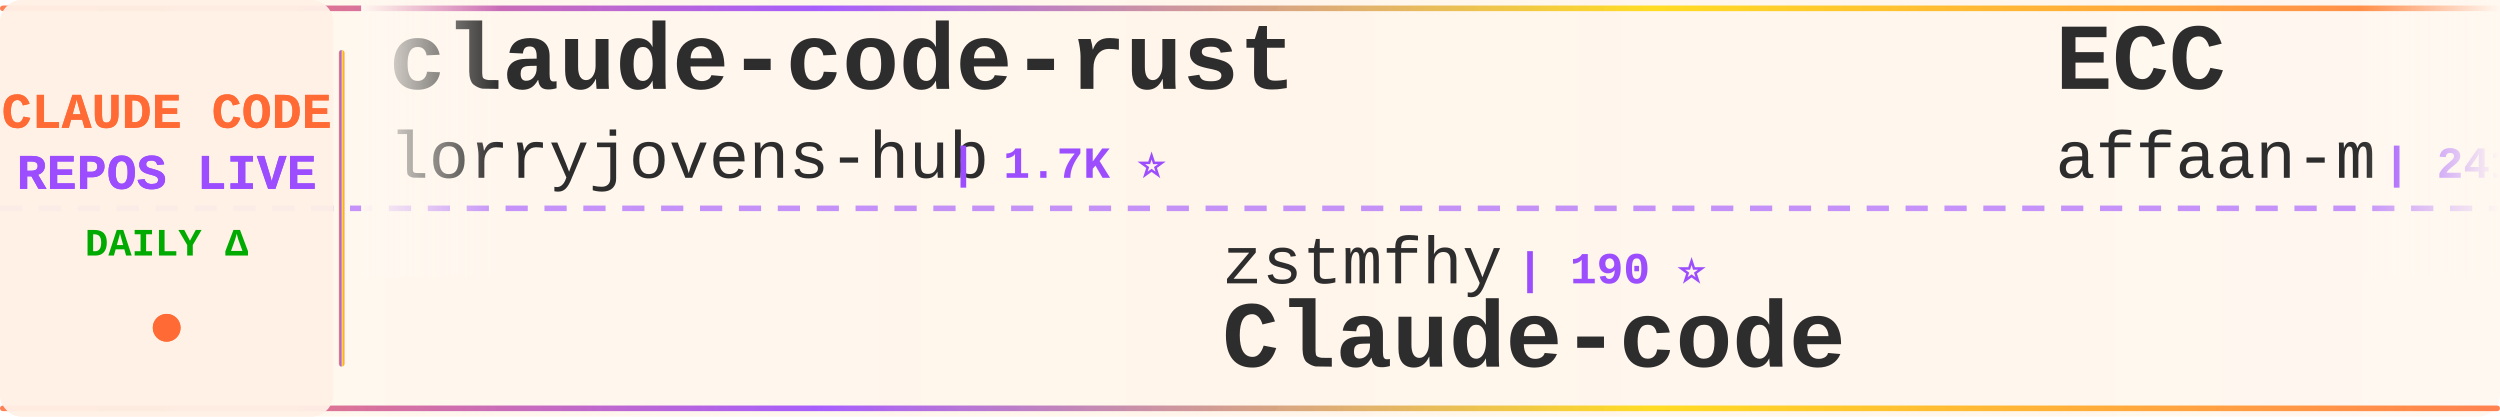
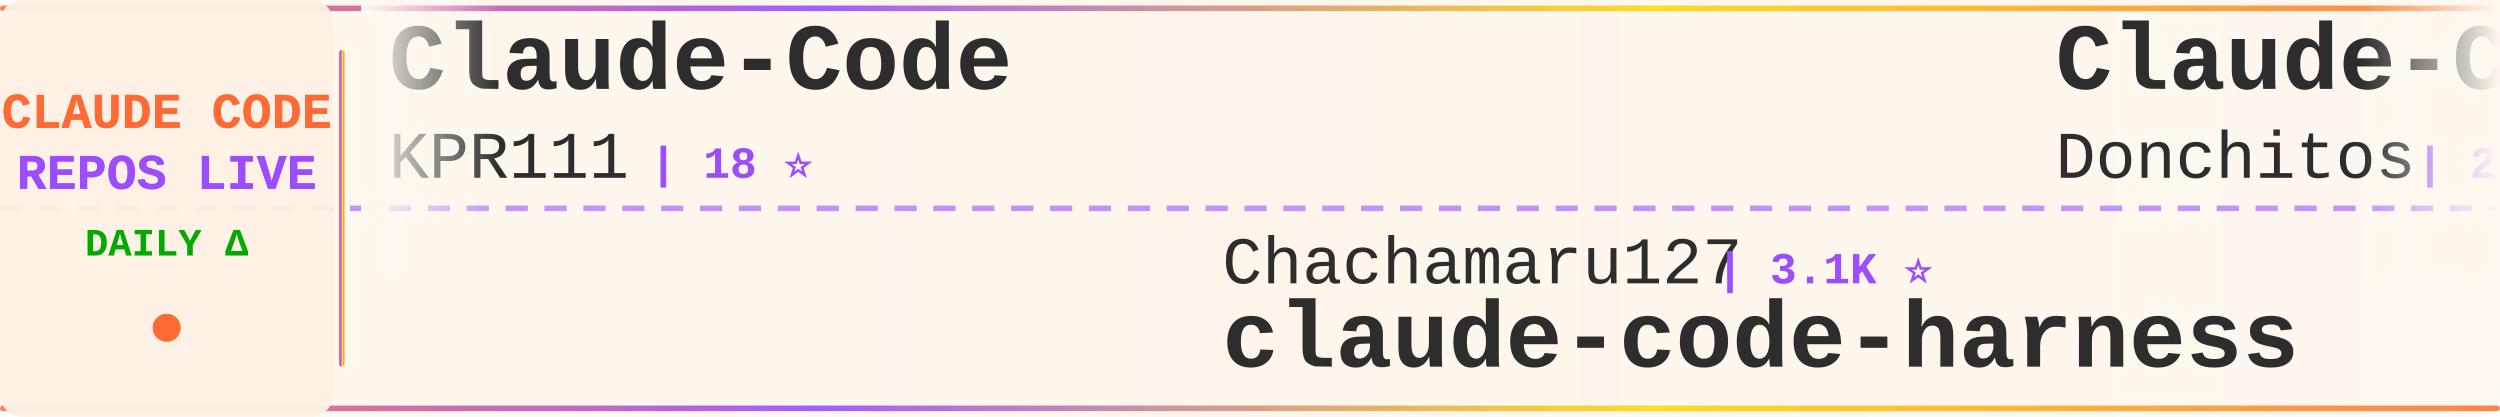
<svg xmlns="http://www.w3.org/2000/svg" width="900" height="150">
  <defs>
    <linearGradient id="tickerBg" x1="0%" y1="0%" x2="100%" y2="0%">
      <stop offset="0%" style="stop-color:#fff8f0;stop-opacity:0.98" />
      <stop offset="50%" style="stop-color:#fff5eb;stop-opacity:1" />
      <stop offset="100%" style="stop-color:#fff8f0;stop-opacity:0.98" />
    </linearGradient>
    <linearGradient id="borderGrad" x1="0%" y1="0%" x2="100%" y2="0%">
      <stop offset="0%" style="stop-color:#FF6B35;stop-opacity:0.85">
        <animate attributeName="stop-opacity" values="0.85;1;0.85" dur="2s" repeatCount="indefinite" />
      </stop>
      <stop offset="33%" style="stop-color:#9C4EFF;stop-opacity:0.9">
        <animate attributeName="stop-opacity" values="0.9;1;0.9" dur="2.2s" repeatCount="indefinite" />
      </stop>
      <stop offset="66%" style="stop-color:#FFD700;stop-opacity:0.85">
        <animate attributeName="stop-opacity" values="0.85;1;0.85" dur="1.8s" repeatCount="indefinite" />
      </stop>
      <stop offset="100%" style="stop-color:#FF6B35;stop-opacity:0.85">
        <animate attributeName="stop-opacity" values="0.85;1;0.85" dur="2s" repeatCount="indefinite" />
      </stop>
    </linearGradient>
    <filter id="textGlow">
      <feGaussianBlur stdDeviation="0.15" result="coloredBlur" />
      <feMerge>
        <feMergeNode in="coloredBlur" />
        <feMergeNode in="SourceGraphic" />
      </feMerge>
    </filter>
    <filter id="metricGlow">
      <feGaussianBlur stdDeviation="0.2" result="coloredBlur" />
      <feMerge>
        <feMergeNode in="coloredBlur" />
        <feMergeNode in="SourceGraphic" />
      </feMerge>
    </filter>
    <linearGradient id="leftFade" x1="0%" y1="0%" x2="100%" y2="0%">
      <stop offset="0%" style="stop-color:#fff8f0;stop-opacity:1" />
      <stop offset="100%" style="stop-color:#fff8f0;stop-opacity:0" />
    </linearGradient>
    <linearGradient id="rightFade" x1="0%" y1="0%" x2="100%" y2="0%">
      <stop offset="0%" style="stop-color:#fff8f0;stop-opacity:0" />
      <stop offset="100%" style="stop-color:#fff8f0;stop-opacity:1" />
    </linearGradient>
  </defs>
  <rect width="900" height="150" fill="url(#tickerBg)" rx="8" />
  <rect x="0" y="2" width="900" height="2" fill="url(#borderGrad)" rx="1" />
  <rect x="0" y="146" width="900" height="2" fill="url(#borderGrad)" rx="1" />
  <line x1="0" y1="75" x2="900" y2="75" stroke="#9C4EFF" stroke-width="2" stroke-dasharray="8 6" opacity="0.6" />
  <rect x="0" y="0" width="120" height="150" fill="#fff0e6" opacity="0.95" rx="8" />
  <text x="60" y="46" font-family="'Courier New', monospace" font-size="18" font-weight="bold" fill="#FF6B35" text-anchor="middle" filter="url(#textGlow)">
    CLAUDE CODE
  </text>
  <text x="60" y="68" font-family="'Courier New', monospace" font-size="18" font-weight="bold" fill="#9C4EFF" text-anchor="middle" filter="url(#textGlow)">
    REPOS LIVE
  </text>
  <text x="60" y="92" font-family="'Courier New', monospace" font-size="14" font-weight="bold" fill="#00aa00" text-anchor="middle">
    DAILY Δ
  </text>
  <circle cx="60" cy="118" r="5" fill="#FF6B35" filter="url(#metricGlow)">
    <animate attributeName="r" values="4;6;4" dur="1.5s" repeatCount="indefinite" />
    <animate attributeName="opacity" values="0.6;1;0.6" dur="1.5s" repeatCount="indefinite" />
  </circle>
  <rect x="122" y="18" width="2" height="114" fill="url(#borderGrad)" rx="1" />
  <clipPath id="tickerClip">
    <rect x="130" y="0" width="770" height="150" />
  </clipPath>
  <g clip-path="url(#tickerClip)">
    <g id="tickerItems">
      <animateTransform attributeName="transform" attributeType="XML" type="translate" from="0 0" to="-3000 0" dur="54s" repeatCount="indefinite" />
      <g transform="translate(0, 0)">
-         <text x="140" y="32" font-family="'Courier New', monospace" font-size="34" font-weight="bold" fill="#2d2d2d">claude-code-rust</text>
-         <text x="140" y="64" font-family="'Courier New', monospace" font-size="24" font-weight="normal" fill="#2d2d2d" opacity="1.0">lorryjovens-hub</text>
-         <text x="342" y="64" font-family="'Courier New', monospace" font-size="16" font-weight="bold" fill="#9C4EFF"> | 1.7K ⭐</text>
+         <text x="140" y="32" font-family="'Courier New', monospace" font-size="34" font-weight="bold" fill="#2d2d2d">Claude-Code</text>
+         <text x="140" y="64" font-family="'Courier New', monospace" font-size="24" font-weight="normal" fill="#2d2d2d" opacity="1.0">KPR111</text>
+         <text x="234" y="64" font-family="'Courier New', monospace" font-size="16" font-weight="bold" fill="#9C4EFF"> | 18 ⭐</text>
      </g>
      <g transform="translate(300, 0)">
+         <text x="140" y="102" font-family="'Courier New', monospace" font-size="24" font-weight="normal" fill="#2d2d2d" opacity="1.0">Chachamaru127</text>
+         <text x="318" y="102" font-family="'Courier New', monospace" font-size="16" font-weight="bold" fill="#9C4EFF"> | 3.1K ⭐</text>
+         <text x="140" y="132" font-family="'Courier New', monospace" font-size="34" font-weight="bold" fill="#2d2d2d">claude-code-harness</text>
+       </g>
+       <g transform="translate(600, 0)">
+         <text x="140" y="32" font-family="'Courier New', monospace" font-size="34" font-weight="bold" fill="#2d2d2d">Claude-Code-Game-Studios</text>
+         <text x="140" y="64" font-family="'Courier New', monospace" font-size="24" font-weight="normal" fill="#2d2d2d" opacity="1.0">Donchitos</text>
+         <text x="270" y="64" font-family="'Courier New', monospace" font-size="16" font-weight="bold" fill="#9C4EFF"> | 24.2K ⭐ +9</text>
+       </g>
+       <g transform="translate(900, 0)">
        <text x="140" y="102" font-family="'Courier New', monospace" font-size="24" font-weight="normal" fill="#2d2d2d" opacity="1.0">zstmfhy</text>
        <text x="246" y="102" font-family="'Courier New', monospace" font-size="16" font-weight="bold" fill="#9C4EFF"> | 190 ⭐</text>
        <text x="140" y="132" font-family="'Courier New', monospace" font-size="34" font-weight="bold" fill="#2d2d2d">Claude-code</text>
      </g>
-       <g transform="translate(600, 0)">
+       <g transform="translate(1200, 0)">
+         <text x="140" y="32" font-family="'Courier New', monospace" font-size="34" font-weight="bold" fill="#2d2d2d">how-claude-code-works</text>
+         <text x="140" y="64" font-family="'Courier New', monospace" font-size="24" font-weight="normal" fill="#2d2d2d" opacity="1.0">Windy3f3f3f3f</text>
+         <text x="318" y="64" font-family="'Courier New', monospace" font-size="16" font-weight="bold" fill="#9C4EFF"> | 3.5K ⭐ +1</text>
+       </g>
+       <g transform="translate(1500, 0)">
+         <text x="140" y="102" font-family="'Courier New', monospace" font-size="24" font-weight="normal" fill="#2d2d2d" opacity="1.0">VoltAgent</text>
+         <text x="270" y="102" font-family="'Courier New', monospace" font-size="16" font-weight="bold" fill="#9C4EFF"> | 24.5K ⭐ +5</text>
+         <text x="140" y="132" font-family="'Courier New', monospace" font-size="34" font-weight="bold" fill="#2d2d2d">awesome-claude-code-suba...</text>
+       </g>
+       <g transform="translate(1800, 0)">
        <text x="140" y="32" font-family="'Courier New', monospace" font-size="34" font-weight="bold" fill="#2d2d2d">ECC</text>
        <text x="140" y="64" font-family="'Courier New', monospace" font-size="24" font-weight="normal" fill="#2d2d2d" opacity="1.0">affaan-m</text>
-         <text x="258" y="64" font-family="'Courier New', monospace" font-size="16" font-weight="bold" fill="#9C4EFF"> | 241.2K ⭐ +30</text>
-       </g>
-       <g transform="translate(900, 0)">
-         <text x="140" y="102" font-family="'Courier New', monospace" font-size="24" font-weight="normal" fill="#2d2d2d" opacity="1.0">777genius</text>
-         <text x="270" y="102" font-family="'Courier New', monospace" font-size="16" font-weight="bold" fill="#9C4EFF"> | 926 ⭐</text>
-         <text x="140" y="132" font-family="'Courier New', monospace" font-size="34" font-weight="bold" fill="#2d2d2d">claude-code-source-code</text>
-       </g>
-       <g transform="translate(1200, 0)">
-         <text x="140" y="32" font-family="'Courier New', monospace" font-size="34" font-weight="bold" fill="#2d2d2d">claude-code-reverse</text>
-         <text x="140" y="64" font-family="'Courier New', monospace" font-size="24" font-weight="normal" fill="#2d2d2d" opacity="1.0">Yuyz0112</text>
-         <text x="258" y="64" font-family="'Courier New', monospace" font-size="16" font-weight="bold" fill="#9C4EFF"> | 2.4K ⭐</text>
-       </g>
-       <g transform="translate(1500, 0)">
-         <text x="140" y="102" font-family="'Courier New', monospace" font-size="24" font-weight="normal" fill="#2d2d2d" opacity="1.0">oboard</text>
-         <text x="234" y="102" font-family="'Courier New', monospace" font-size="16" font-weight="bold" fill="#9C4EFF"> | 3.3K ⭐</text>
-         <text x="140" y="132" font-family="'Courier New', monospace" font-size="34" font-weight="bold" fill="#2d2d2d">claude-code-rev</text>
-       </g>
-       <g transform="translate(1800, 0)">
-         <text x="140" y="32" font-family="'Courier New', monospace" font-size="34" font-weight="bold" fill="#2d2d2d">ralph-claude-code</text>
-         <text x="140" y="64" font-family="'Courier New', monospace" font-size="24" font-weight="normal" fill="#2d2d2d" opacity="1.0">frankbria</text>
-         <text x="270" y="64" font-family="'Courier New', monospace" font-size="16" font-weight="bold" fill="#9C4EFF"> | 9.6K ⭐</text>
+         <text x="258" y="64" font-family="'Courier New', monospace" font-size="16" font-weight="bold" fill="#9C4EFF"> | 241.2K ⭐ +21</text>
      </g>
      <g transform="translate(2100, 0)">
-         <text x="140" y="102" font-family="'Courier New', monospace" font-size="24" font-weight="normal" fill="#2d2d2d" opacity="1.0">LING71671</text>
-         <text x="270" y="102" font-family="'Courier New', monospace" font-size="16" font-weight="bold" fill="#9C4EFF"> | 944 ⭐</text>
-         <text x="140" y="132" font-family="'Courier New', monospace" font-size="34" font-weight="bold" fill="#2d2d2d">Open-ClaudeCode</text>
+         <text x="140" y="102" font-family="'Courier New', monospace" font-size="24" font-weight="normal" fill="#2d2d2d" opacity="1.0">Yeachan-Heo</text>
+         <text x="294" y="102" font-family="'Courier New', monospace" font-size="16" font-weight="bold" fill="#9C4EFF"> | 38.7K ⭐ +1</text>
+         <text x="140" y="132" font-family="'Courier New', monospace" font-size="34" font-weight="bold" fill="#2d2d2d">oh-my-claudecode</text>
      </g>
      <g transform="translate(2400, 0)">
+         <text x="140" y="32" font-family="'Courier New', monospace" font-size="34" font-weight="bold" fill="#2d2d2d">claude-code-hub</text>
+         <text x="140" y="64" font-family="'Courier New', monospace" font-size="24" font-weight="normal" fill="#2d2d2d" opacity="1.0">ding113</text>
+         <text x="246" y="64" font-family="'Courier New', monospace" font-size="16" font-weight="bold" fill="#9C4EFF"> | 3.3K ⭐</text>
+       </g>
+       <g transform="translate(2700, 0)">
+         <text x="140" y="102" font-family="'Courier New', monospace" font-size="24" font-weight="normal" fill="#2d2d2d" opacity="1.0">Cranot</text>
+         <text x="234" y="102" font-family="'Courier New', monospace" font-size="16" font-weight="bold" fill="#9C4EFF"> | 2.9K ⭐</text>
+         <text x="140" y="132" font-family="'Courier New', monospace" font-size="34" font-weight="bold" fill="#2d2d2d">claude-code-guide</text>
+       </g>
+       <g transform="translate(3000, 0)">
        <text x="140" y="32" font-family="'Courier New', monospace" font-size="34" font-weight="bold" fill="#2d2d2d">Claude-Code</text>
        <text x="140" y="64" font-family="'Courier New', monospace" font-size="24" font-weight="normal" fill="#2d2d2d" opacity="1.0">KPR111</text>
        <text x="234" y="64" font-family="'Courier New', monospace" font-size="16" font-weight="bold" fill="#9C4EFF"> | 18 ⭐</text>
      </g>
-       <g transform="translate(2700, 0)">
-         <text x="140" y="102" font-family="'Courier New', monospace" font-size="24" font-weight="normal" fill="#2d2d2d" opacity="1.0">SeemSeam</text>
-         <text x="258" y="102" font-family="'Courier New', monospace" font-size="16" font-weight="bold" fill="#9C4EFF"> | 3.4K ⭐ +1</text>
-         <text x="140" y="132" font-family="'Courier New', monospace" font-size="34" font-weight="bold" fill="#2d2d2d">claude_codex_bridge</text>
+       <g transform="translate(3300, 0)">
+         <text x="140" y="102" font-family="'Courier New', monospace" font-size="24" font-weight="normal" fill="#2d2d2d" opacity="1.0">Chachamaru127</text>
+         <text x="318" y="102" font-family="'Courier New', monospace" font-size="16" font-weight="bold" fill="#9C4EFF"> | 3.1K ⭐</text>
+         <text x="140" y="132" font-family="'Courier New', monospace" font-size="34" font-weight="bold" fill="#2d2d2d">claude-code-harness</text>
      </g>
-       <g transform="translate(3000, 0)">
-         <text x="140" y="32" font-family="'Courier New', monospace" font-size="34" font-weight="bold" fill="#2d2d2d">claude-code-rust</text>
-         <text x="140" y="64" font-family="'Courier New', monospace" font-size="24" font-weight="normal" fill="#2d2d2d" opacity="1.0">lorryjovens-hub</text>
-         <text x="342" y="64" font-family="'Courier New', monospace" font-size="16" font-weight="bold" fill="#9C4EFF"> | 1.7K ⭐</text>
+       <g transform="translate(3600, 0)">
+         <text x="140" y="32" font-family="'Courier New', monospace" font-size="34" font-weight="bold" fill="#2d2d2d">Claude-Code-Game-Studios</text>
+         <text x="140" y="64" font-family="'Courier New', monospace" font-size="24" font-weight="normal" fill="#2d2d2d" opacity="1.0">Donchitos</text>
+         <text x="270" y="64" font-family="'Courier New', monospace" font-size="16" font-weight="bold" fill="#9C4EFF"> | 24.2K ⭐ +9</text>
      </g>
-       <g transform="translate(3300, 0)">
+       <g transform="translate(3900, 0)">
        <text x="140" y="102" font-family="'Courier New', monospace" font-size="24" font-weight="normal" fill="#2d2d2d" opacity="1.0">zstmfhy</text>
        <text x="246" y="102" font-family="'Courier New', monospace" font-size="16" font-weight="bold" fill="#9C4EFF"> | 190 ⭐</text>
        <text x="140" y="132" font-family="'Courier New', monospace" font-size="34" font-weight="bold" fill="#2d2d2d">Claude-code</text>
-       </g>
-       <g transform="translate(3600, 0)">
-         <text x="140" y="32" font-family="'Courier New', monospace" font-size="34" font-weight="bold" fill="#2d2d2d">ECC</text>
-         <text x="140" y="64" font-family="'Courier New', monospace" font-size="24" font-weight="normal" fill="#2d2d2d" opacity="1.0">affaan-m</text>
-         <text x="258" y="64" font-family="'Courier New', monospace" font-size="16" font-weight="bold" fill="#9C4EFF"> | 241.2K ⭐ +30</text>
-       </g>
-       <g transform="translate(3900, 0)">
-         <text x="140" y="102" font-family="'Courier New', monospace" font-size="24" font-weight="normal" fill="#2d2d2d" opacity="1.0">777genius</text>
-         <text x="270" y="102" font-family="'Courier New', monospace" font-size="16" font-weight="bold" fill="#9C4EFF"> | 926 ⭐</text>
-         <text x="140" y="132" font-family="'Courier New', monospace" font-size="34" font-weight="bold" fill="#2d2d2d">claude-code-source-code</text>
      </g>
    </g>
  </g>
  <rect x="130" y="0" width="50" height="100" fill="url(#leftFade)" />
  <rect x="850" y="0" width="50" height="100" fill="url(#rightFade)" />
</svg>
